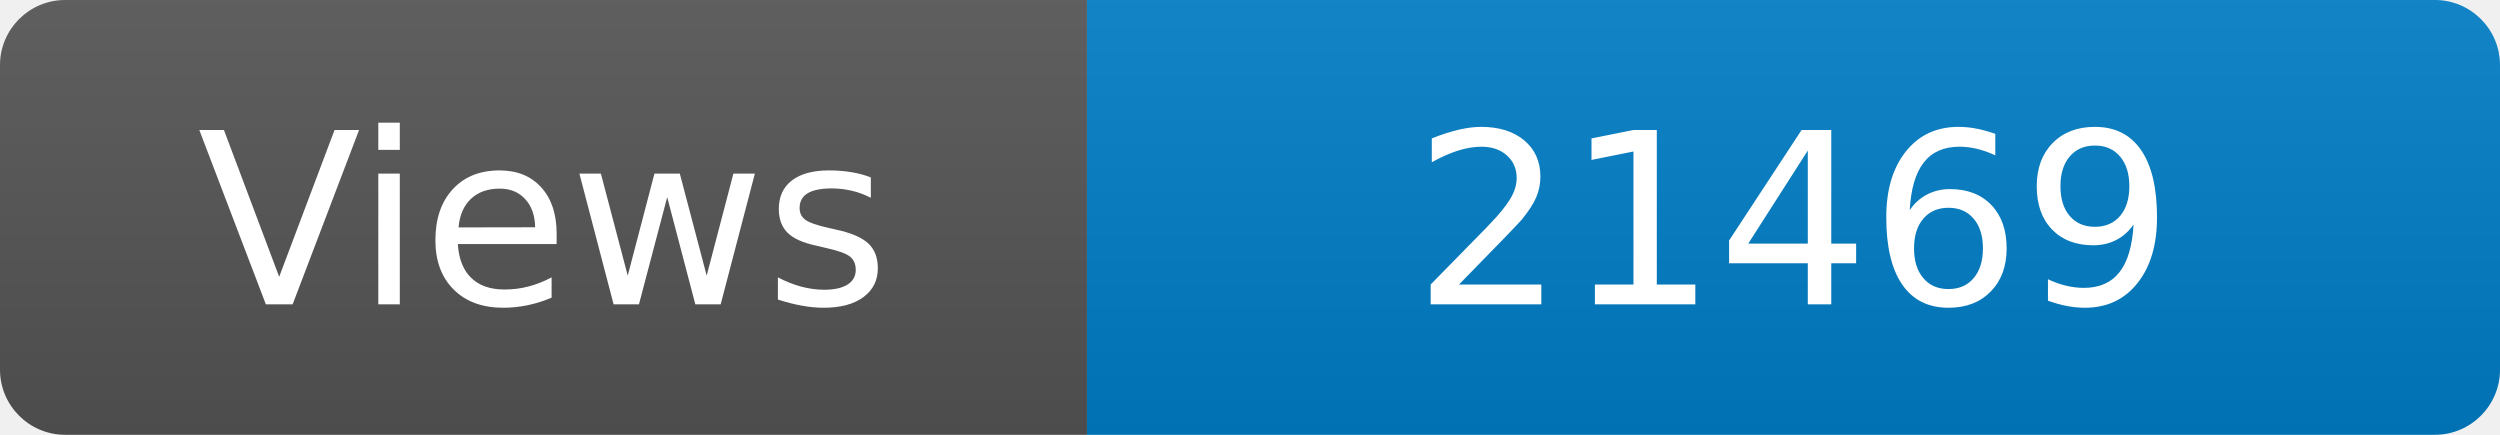
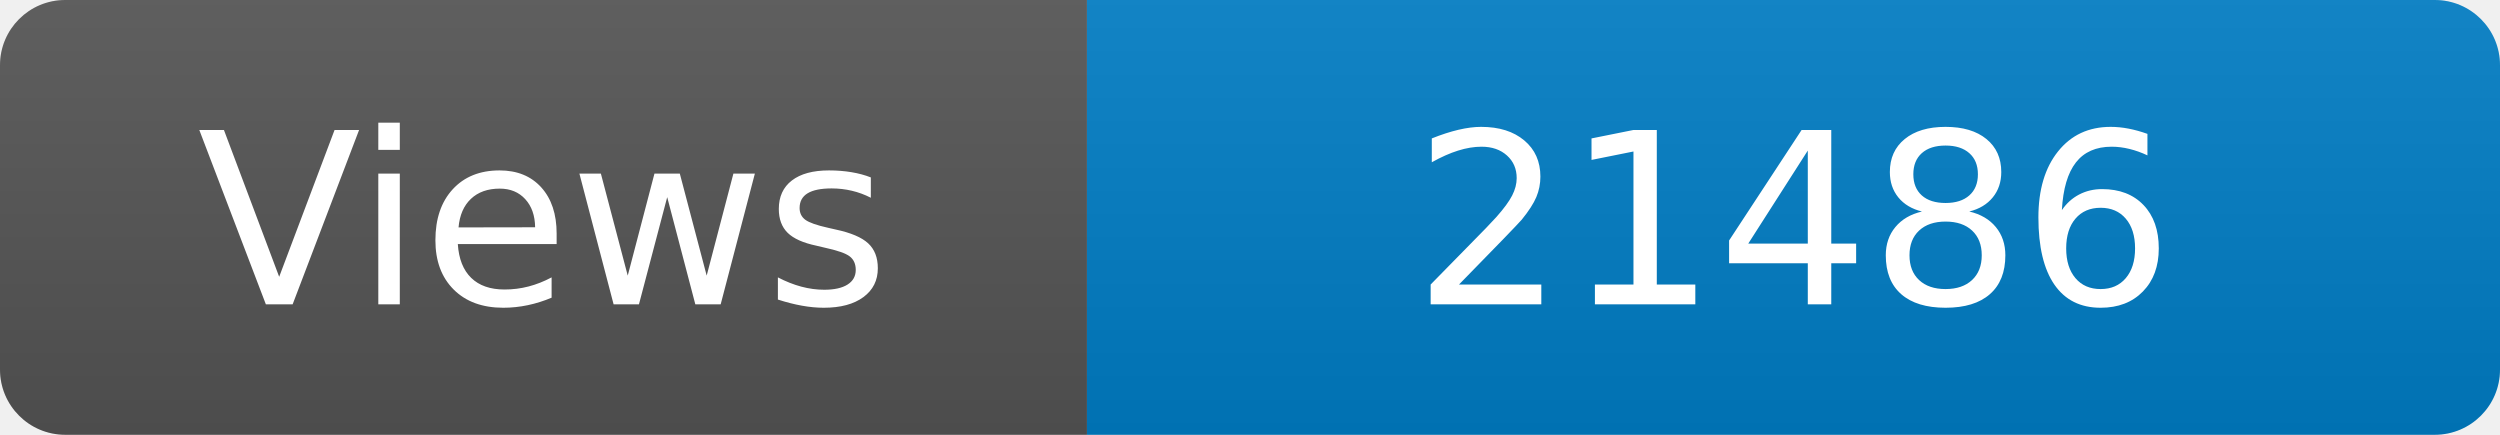
<svg xmlns="http://www.w3.org/2000/svg" width="115" height="20" role="img" aria-label="Maintained?: yes">
  <linearGradient id="s" x2="0" y2="100%">
    <stop offset="0" stop-color="#bbb" stop-opacity=".1" />
    <stop offset="1" stop-opacity=".1" />
  </linearGradient>
  <clipPath id="r">
    <rect width="115" height="20" rx="3" fill="#fff" />
  </clipPath>
  <g clip-path="url(#r)">
    <rect width="50" height="20" fill="#555" />
    <rect x="50" width="160" height="20" fill="#007ec6" />
    <rect width="115" height="20" fill="url(#s)" />
  </g>
  <g fill="#fff" text-anchor="middle" font-family="Verdana,Geneva,DejaVu Sans,sans-serif" font-size="110">
    <text x="250" y="140" transform="scale(.1)" fill="#fff">Views</text>
-     <text x="825" y="140" transform="scale(.1)" fill="#fff">21469</text>
+     <text x="825" y="140" transform="scale(.1)" fill="#fff">21486</text>
  </g>
</svg>
